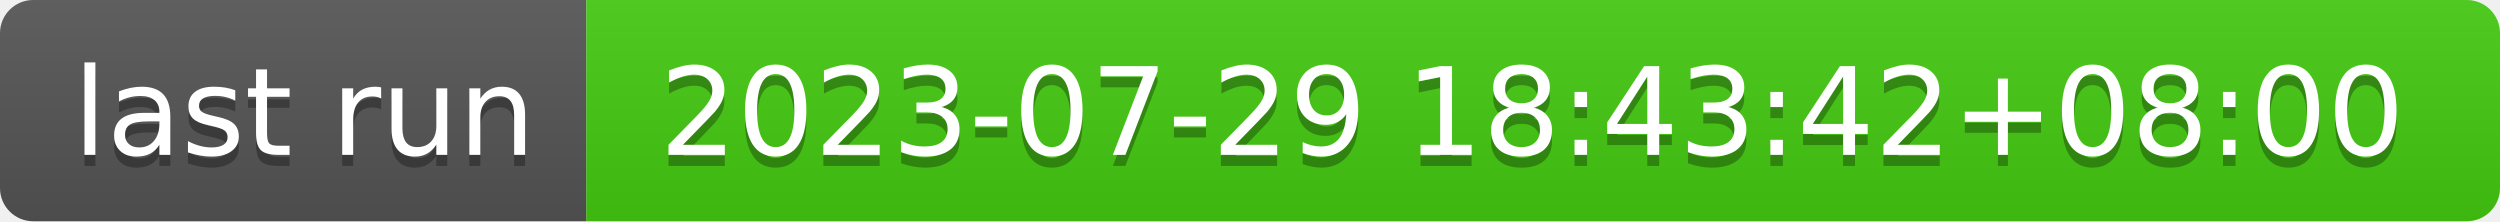
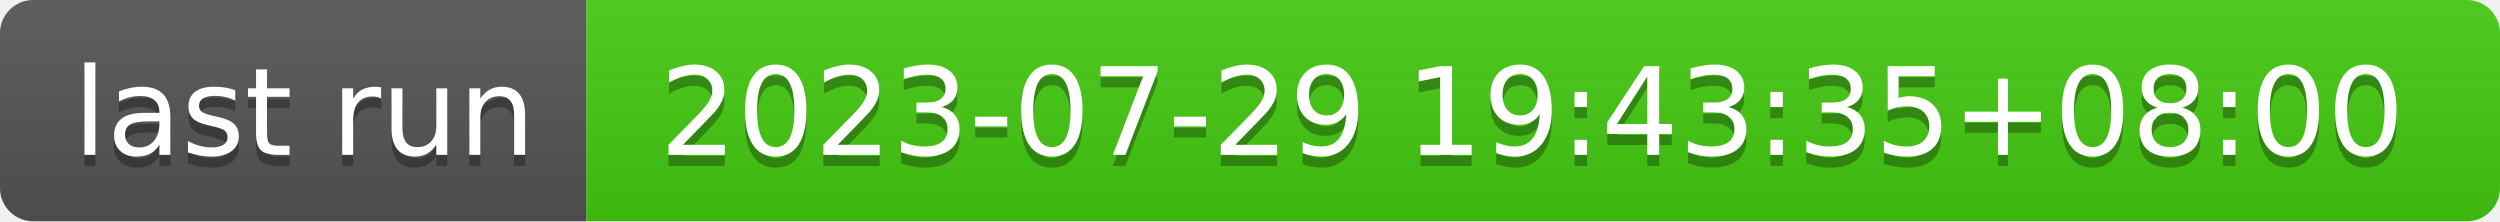
- <svg xmlns="http://www.w3.org/2000/svg" width="226" height="20" role="img" aria-label="last run: 2023-07-29 18:43:42+08:00">
+ <svg xmlns="http://www.w3.org/2000/svg" width="226" height="20" role="img" aria-label="last run: 2023-07-29 19:43:35+08:00">
  <linearGradient id="s" x2="0" y2="100%">
    <stop offset="0" stop-color="#bbb" stop-opacity=".1" />
    <stop offset="1" stop-opacity=".1" />
  </linearGradient>
  <clipPath id="r">
    <rect width="226" height="20" rx="3" fill="#fff" />
  </clipPath>
  <g clip-path="url(#r)">
    <rect width="53" height="20" fill="#555" />
    <rect x="53" width="173" height="20" fill="#4c1" />
    <rect width="226" height="20" fill="url(#s)" />
  </g>
  <g fill="#fff" text-anchor="middle" font-family="Verdana,Geneva,DejaVu Sans,sans-serif" text-rendering="geometricPrecision" font-size="110">
    <text aria-hidden="true" x="275" y="150" fill="#010101" fill-opacity=".3" transform="scale(.1)" textLength="430">last run</text>
    <text x="275" y="140" transform="scale(.1)" fill="#fff" textLength="430">last run</text>
-     <text aria-hidden="true" x="1385" y="150" fill="#010101" fill-opacity=".3" transform="scale(.1)" textLength="1630">2023-07-29 18:43:42+08:00</text>
-     <text x="1385" y="140" transform="scale(.1)" fill="#fff" textLength="1630">2023-07-29 18:43:42+08:00</text>
+     <text aria-hidden="true" x="1385" y="150" fill="#010101" fill-opacity=".3" transform="scale(.1)" textLength="1630">2023-07-29 19:43:35+08:00</text>
+     <text x="1385" y="140" transform="scale(.1)" fill="#fff" textLength="1630">2023-07-29 19:43:35+08:00</text>
  </g>
</svg>
